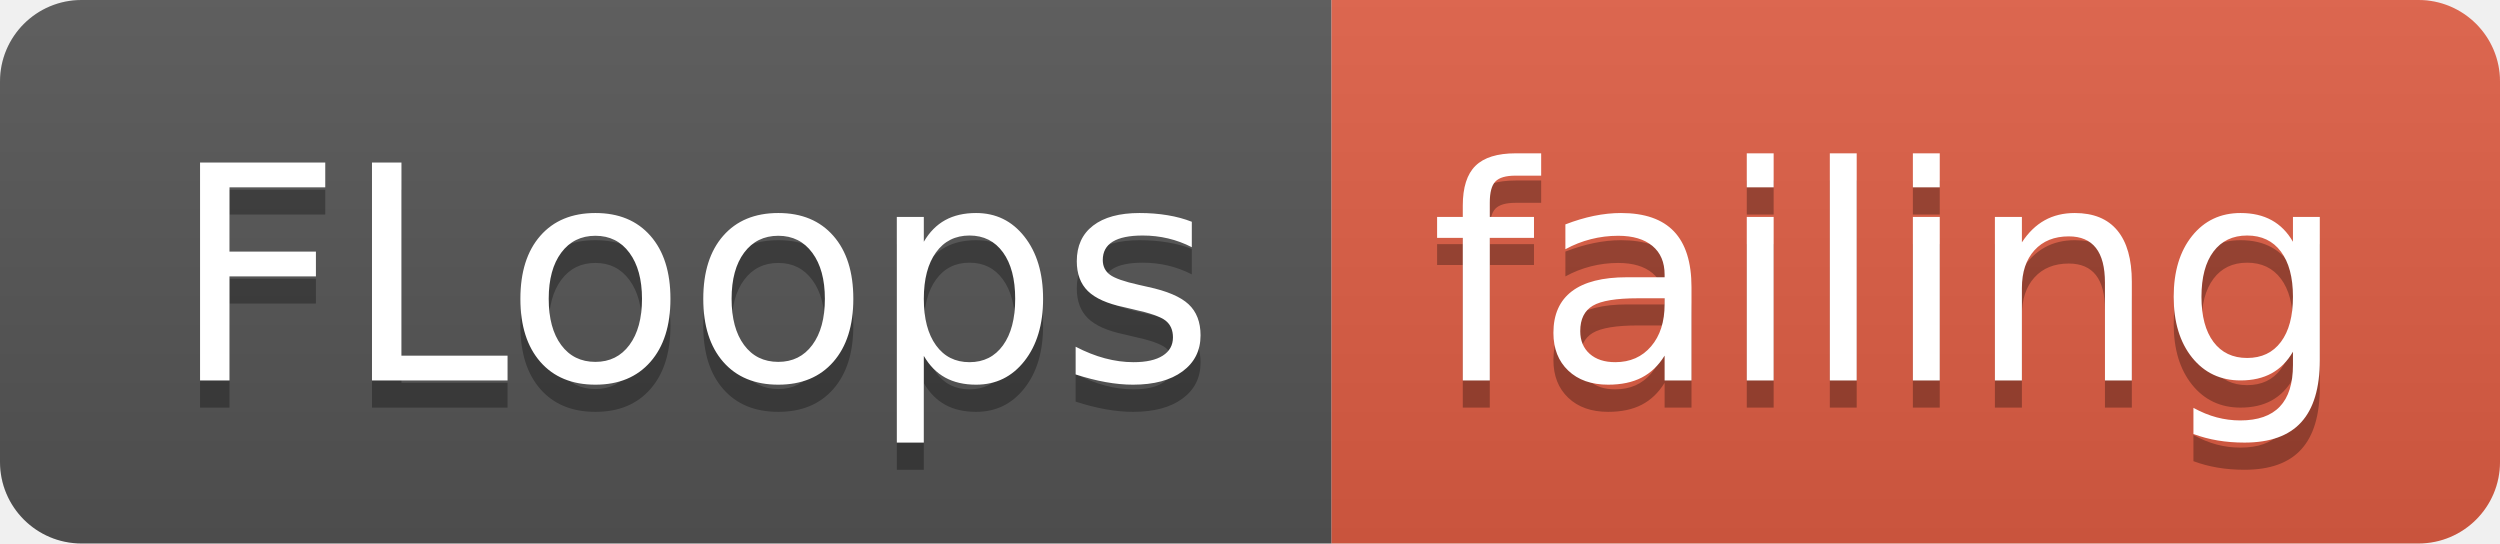
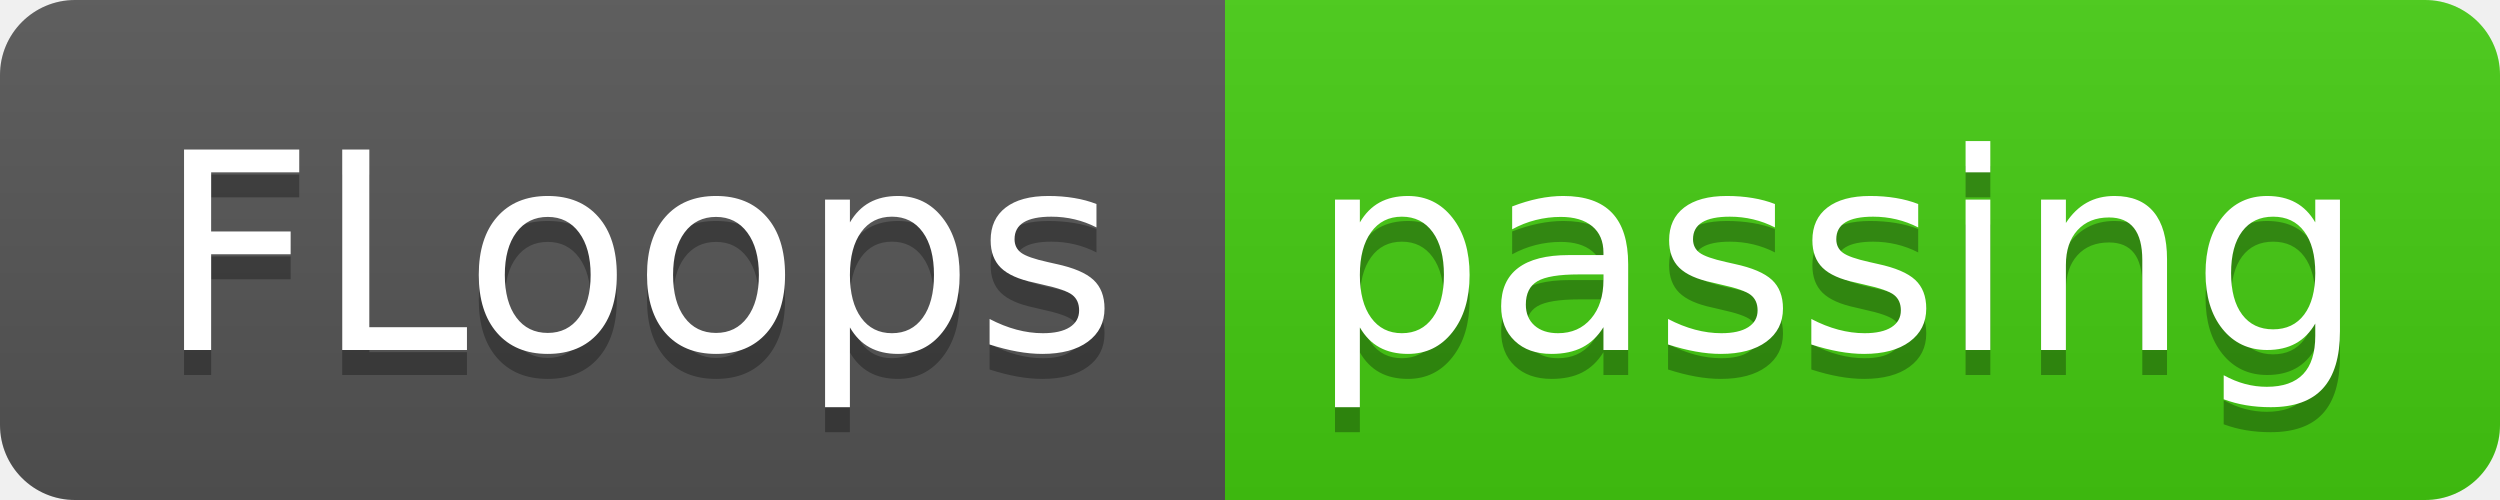
- <svg xmlns="http://www.w3.org/2000/svg" width="92" height="20">
+ <svg xmlns="http://www.w3.org/2000/svg" width="100" height="20">
  <linearGradient id="smooth" x2="0" y2="100%">
    <stop offset="0" stop-color="#bbb" stop-opacity=".1" />
    <stop offset="1" stop-opacity=".1" />
  </linearGradient>
  <clipPath id="round">
-     <rect width="92" height="20" rx="3" fill="#fff" />
+     <rect width="100" height="20" rx="3" fill="#fff" />
  </clipPath>
  <g clip-path="url(#round)">
    <rect width="49" height="20" fill="#555" />
-     <rect x="49" width="43" height="20" fill="#e05d44" />
-     <rect width="92" height="20" fill="url(#smooth)" />
+     <rect x="49" width="51" height="20" fill="#4c1" />
+     <rect width="100" height="20" fill="url(#smooth)" />
  </g>
  <g fill="#fff" text-anchor="middle" font-family="DejaVu Sans,Verdana,Geneva,sans-serif" font-size="110">
    <text x="255" y="150" fill="#010101" fill-opacity=".3" transform="scale(0.1)" textLength="390" lengthAdjust="spacing">FLoops</text>
    <text x="255" y="140" transform="scale(0.1)" textLength="390" lengthAdjust="spacing">FLoops</text>
-     <text x="695" y="150" fill="#010101" fill-opacity=".3" transform="scale(0.1)" textLength="330" lengthAdjust="spacing">failing</text>
-     <text x="695" y="140" transform="scale(0.1)" textLength="330" lengthAdjust="spacing">failing</text>
+     <text x="735" y="150" fill="#010101" fill-opacity=".3" transform="scale(0.1)" textLength="410" lengthAdjust="spacing">passing</text>
+     <text x="735" y="140" transform="scale(0.1)" textLength="410" lengthAdjust="spacing">passing</text>
  </g>
</svg>
